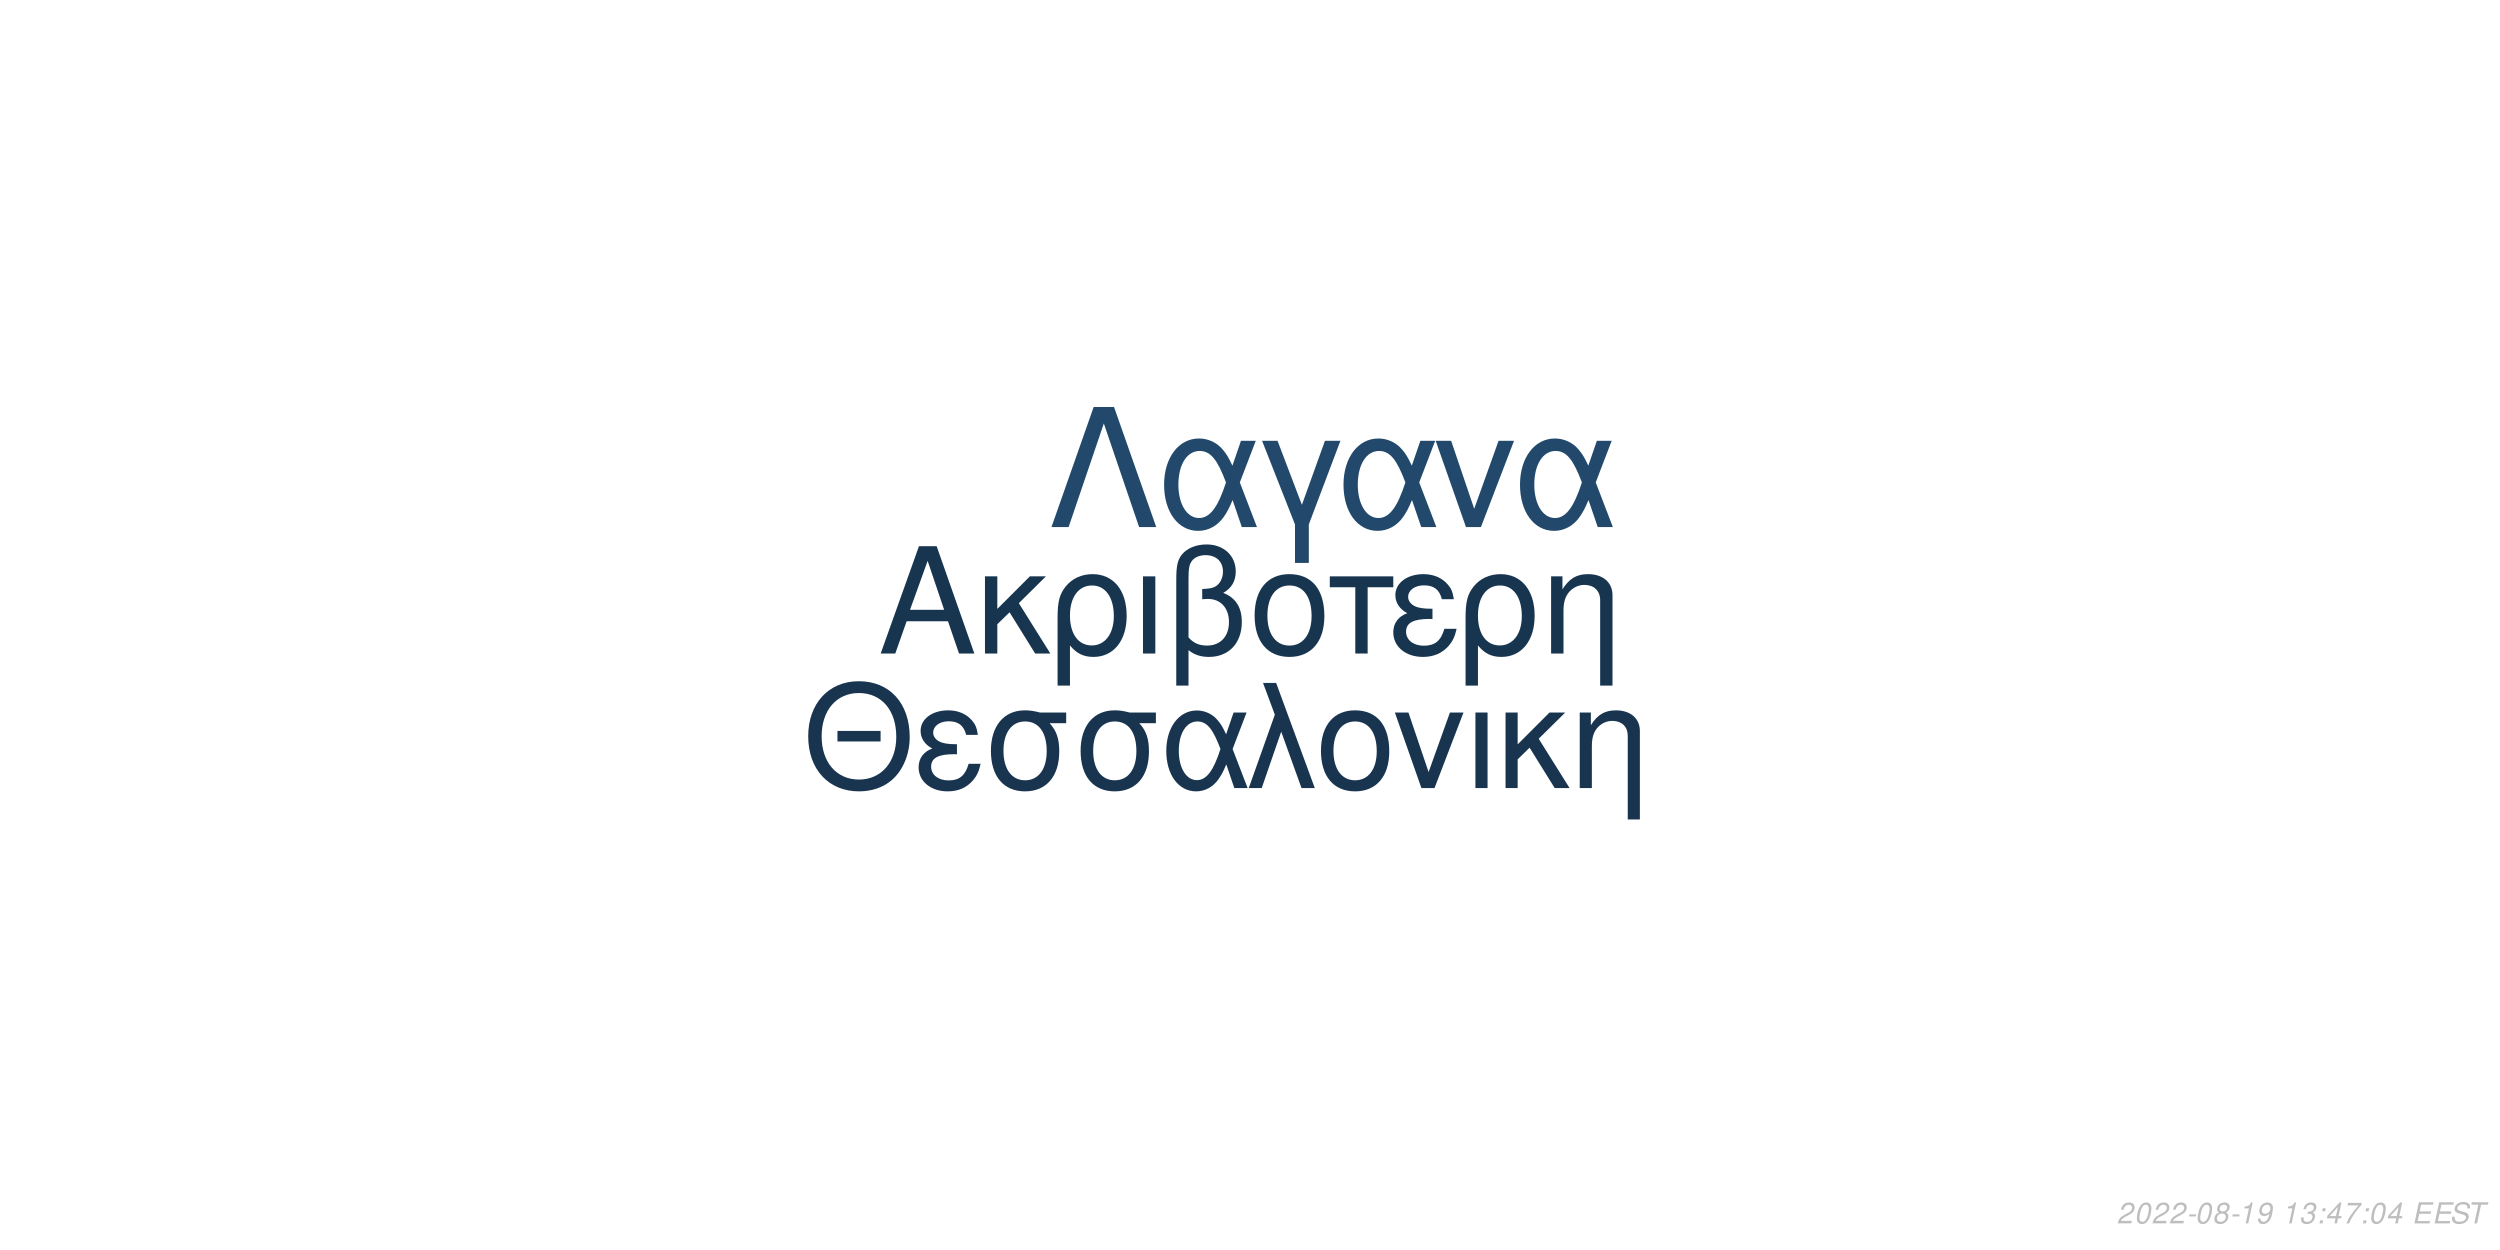
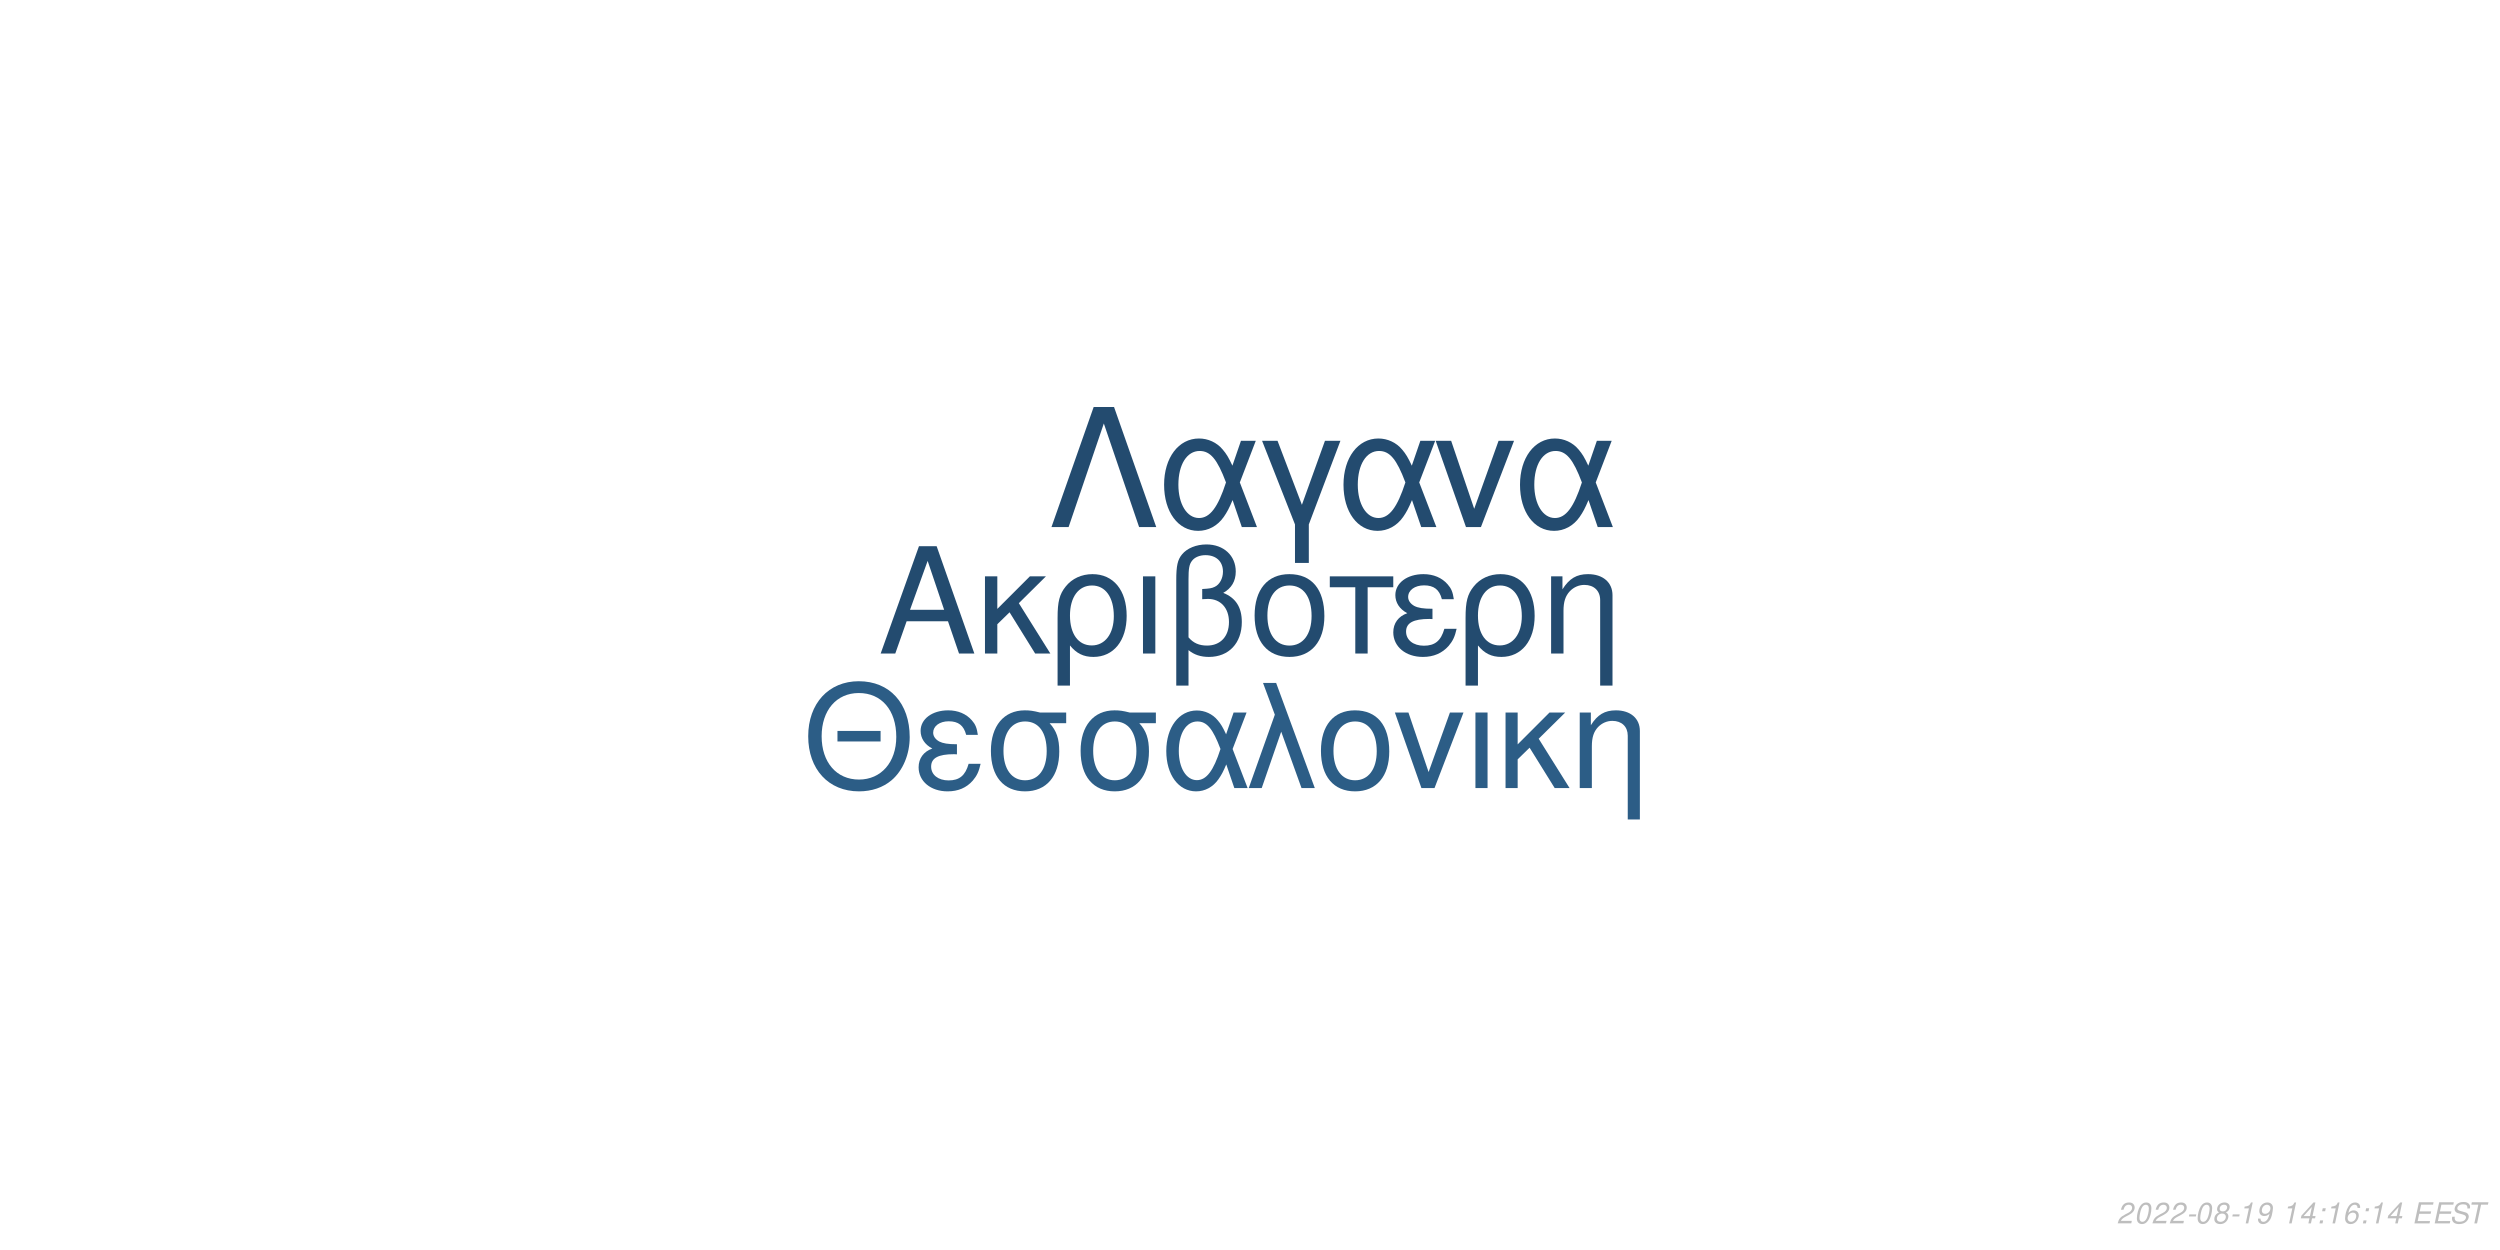
<svg xmlns="http://www.w3.org/2000/svg" xmlns:xlink="http://www.w3.org/1999/xlink" width="864pt" height="432pt" viewBox="0 0 864 432" version="1.1">
  <defs>
    <g>
      <symbol overflow="visible" id="glyph0-0">
        <path style="stroke:none;" d="" />
      </symbol>
      <symbol overflow="visible" id="glyph0-1">
        <path style="stroke:none;" d="M 24.125 -11.141 L 27.938 0 L 33.234 0 L 20.203 -37.094 L 14.094 -37.094 L 0.859 0 L 5.906 0 L 9.828 -11.141 Z M 22.797 -15.109 L 11 -15.109 L 17.094 -32.016 Z M 22.797 -15.109 " />
      </symbol>
      <symbol overflow="visible" id="glyph0-2">
        <path style="stroke:none;" d="M 7.172 -15.422 L 7.172 -26.672 L 2.906 -26.672 L 2.906 0 L 7.172 0 L 7.172 -10.125 L 11.406 -14.25 L 20.25 0 L 25.5 0 L 14.609 -17.406 L 23.969 -26.672 L 18.422 -26.672 Z M 7.172 -15.422 " />
      </symbol>
      <symbol overflow="visible" id="glyph0-3">
        <path style="stroke:none;" d="M 3 11.094 L 7.281 11.094 L 7.281 -2.797 C 9.516 -0.047 11.953 1.172 15.375 1.172 C 22.344 1.172 26.875 -4.422 26.875 -13.031 C 26.875 -21.891 22.297 -27.438 15.062 -27.438 C 11.297 -27.438 7.984 -25.906 5.797 -23.156 C 3.672 -20.516 3 -17.969 3 -12.359 Z M 14.906 -23.516 C 19.547 -23.516 22.438 -19.438 22.438 -12.922 C 22.438 -6.812 19.391 -2.797 14.812 -2.797 C 10.172 -2.797 7.281 -6.766 7.281 -13.125 C 7.281 -19.484 10.234 -23.516 14.906 -23.516 Z M 14.906 -23.516 " />
      </symbol>
      <symbol overflow="visible" id="glyph0-4">
        <path style="stroke:none;" d="M 3.516 0 L 7.781 0 L 7.781 -26.672 L 3.516 -26.672 Z M 3.516 0 " />
      </symbol>
      <symbol overflow="visible" id="glyph0-5">
        <path style="stroke:none;" d="M 4.016 11.094 L 8.25 11.094 L 8.25 -1.172 C 10.172 0.406 12.422 1.172 15.312 1.172 C 22.188 1.172 26.672 -3.609 26.672 -10.891 C 26.672 -15.984 24.578 -19.234 20.25 -20.969 C 23.109 -22.547 24.578 -25.031 24.578 -28.344 C 24.578 -33.844 20.406 -37.703 14.453 -37.703 C 10.938 -37.703 7.734 -36.391 6 -34.25 C 4.484 -32.422 4.016 -30.328 4.016 -25.391 Z M 8.25 -25.656 C 8.25 -29.359 8.5 -30.844 9.469 -32.062 C 10.375 -33.281 12.156 -34 14.094 -34 C 17.812 -34 20.156 -31.812 20.156 -28.297 C 20.156 -25.953 18.984 -23.812 17.297 -23.047 C 16.281 -22.547 15.469 -22.438 12.984 -22.297 L 12.984 -18.781 C 13.734 -18.828 14.344 -18.875 14.969 -18.875 C 19.344 -18.875 22.234 -15.719 22.234 -10.891 C 22.234 -5.906 19.281 -2.75 14.656 -2.75 C 11.953 -2.75 9.922 -3.609 8.25 -5.594 Z M 8.25 -25.656 " />
      </symbol>
      <symbol overflow="visible" id="glyph0-6">
        <path style="stroke:none;" d="M 14.094 -27.438 C 6.562 -27.438 2.094 -22.094 2.094 -13.125 C 2.094 -4.125 6.562 1.172 14.141 1.172 C 21.672 1.172 26.203 -4.172 26.203 -12.922 C 26.203 -22.188 21.828 -27.438 14.094 -27.438 Z M 14.141 -23.516 C 18.938 -23.516 21.781 -19.594 21.781 -12.984 C 21.781 -6.672 18.828 -2.75 14.141 -2.75 C 9.422 -2.75 6.516 -6.672 6.516 -13.125 C 6.516 -19.594 9.422 -23.516 14.141 -23.516 Z M 14.141 -23.516 " />
      </symbol>
      <symbol overflow="visible" id="glyph0-7">
        <path style="stroke:none;" d="M 7.891 0 L 12.156 0 L 12.156 -22.906 L 21.016 -22.906 L 21.016 -26.672 L -0.922 -26.672 L -0.922 -22.906 L 7.891 -22.906 Z M 7.891 0 " />
      </symbol>
      <symbol overflow="visible" id="glyph0-8">
        <path style="stroke:none;" d="M 14.562 -15.469 C 11.344 -15.469 9.562 -15.781 8.297 -16.438 C 6.922 -17.203 6.156 -18.328 6.156 -19.547 C 6.156 -21.891 8.453 -23.562 11.656 -23.562 C 15.062 -23.562 16.953 -22.094 17.812 -18.781 L 21.938 -18.781 C 21.578 -21.266 21.062 -22.5 19.797 -23.922 C 17.812 -26.203 14.906 -27.438 11.453 -27.438 C 5.797 -27.438 1.734 -24.375 1.734 -20.203 C 1.734 -17.609 3.156 -15.375 5.859 -13.938 C 2.797 -12.875 1.016 -10.484 1.016 -7.328 C 1.016 -2.391 5.297 1.172 11.25 1.172 C 14.969 1.172 17.906 -0.109 20.156 -2.641 C 21.578 -4.328 22.297 -5.797 22.906 -8.547 L 18.672 -8.547 C 17.5 -4.422 15.422 -2.703 11.609 -2.703 C 7.938 -2.703 5.438 -4.688 5.438 -7.578 C 5.438 -10.578 7.938 -11.953 13.484 -11.953 C 13.641 -11.953 14.094 -11.953 14.562 -11.906 Z M 14.562 -15.469 " />
      </symbol>
      <symbol overflow="visible" id="glyph0-9">
        <path style="stroke:none;" d="M 3.562 -26.672 L 3.562 0 L 7.844 0 L 7.844 -14.703 C 7.844 -17.906 8.5 -19.891 10.031 -21.531 C 11.406 -22.953 13.188 -23.719 15.062 -23.719 C 18.375 -23.719 20.516 -21.672 20.516 -18.469 L 20.516 11.094 L 24.781 11.094 L 24.781 -20.156 C 24.781 -24.578 21.469 -27.438 16.328 -27.438 C 12.359 -27.438 9.828 -25.906 7.484 -22.188 L 7.484 -26.672 Z M 3.562 -26.672 " />
      </symbol>
      <symbol overflow="visible" id="glyph1-0">
        <path style="stroke:none;" d="" />
      </symbol>
      <symbol overflow="visible" id="glyph1-1">
        <path style="stroke:none;" d="M 26.859 -19.734 L 11.953 -19.734 L 11.953 -16.094 L 26.859 -16.094 Z M 19.328 -36.922 C 8.922 -36.922 1.844 -29.25 1.844 -17.891 C 1.844 -6.484 8.875 1.141 19.391 1.141 C 23.812 1.141 27.703 -0.203 30.641 -2.688 C 34.578 -6.031 36.922 -11.656 36.922 -17.594 C 36.922 -29.297 30 -36.922 19.328 -36.922 Z M 19.328 -32.844 C 27.203 -32.844 32.281 -26.906 32.281 -17.688 C 32.281 -8.922 27.062 -2.938 19.391 -2.938 C 11.609 -2.938 6.484 -8.922 6.484 -17.891 C 6.484 -26.859 11.609 -32.844 19.328 -32.844 Z M 19.328 -32.844 " />
      </symbol>
      <symbol overflow="visible" id="glyph1-2">
        <path style="stroke:none;" d="M 14.25 -15.141 C 11.109 -15.141 9.375 -15.453 8.125 -16.094 C 6.781 -16.844 6.031 -17.938 6.031 -19.141 C 6.031 -21.422 8.266 -23.078 11.406 -23.078 C 14.75 -23.078 16.594 -21.625 17.438 -18.391 L 21.469 -18.391 C 21.125 -20.828 20.625 -22.031 19.391 -23.422 C 17.438 -25.656 14.594 -26.859 11.219 -26.859 C 5.688 -26.859 1.688 -23.875 1.688 -19.781 C 1.688 -17.234 3.094 -15.047 5.734 -13.656 C 2.734 -12.609 1 -10.266 1 -7.172 C 1 -2.344 5.188 1.141 11.016 1.141 C 14.656 1.141 17.547 -0.094 19.734 -2.594 C 21.125 -4.234 21.828 -5.688 22.422 -8.375 L 18.281 -8.375 C 17.141 -4.328 15.094 -2.641 11.359 -2.641 C 7.766 -2.641 5.328 -4.578 5.328 -7.422 C 5.328 -10.359 7.766 -11.703 13.203 -11.703 C 13.359 -11.703 13.797 -11.703 14.25 -11.656 Z M 14.25 -15.141 " />
      </symbol>
      <symbol overflow="visible" id="glyph1-3">
        <path style="stroke:none;" d="M 29 -26.109 L 19.938 -26.109 C 17.594 -26.703 16.438 -26.859 14.703 -26.859 C 7.469 -26.859 2.984 -21.469 2.984 -12.859 C 2.984 -4.031 7.375 1.141 14.797 1.141 C 22.172 1.141 26.609 -4.078 26.609 -12.656 C 26.609 -17.047 25.656 -19.828 23.266 -22.422 L 29 -22.422 Z M 14.797 -23.016 C 19.531 -23.016 22.266 -19.234 22.266 -12.75 C 22.266 -6.531 19.438 -2.688 14.797 -2.688 C 10.172 -2.688 7.328 -6.531 7.328 -12.859 C 7.328 -19.188 10.172 -23.016 14.797 -23.016 Z M 14.797 -23.016 " />
      </symbol>
      <symbol overflow="visible" id="glyph1-4">
        <path style="stroke:none;" d="M 29.344 -26.109 L 24.859 -26.109 L 22.266 -18.578 C 21.125 -21.031 20.484 -22.125 19.328 -23.469 C 17.547 -25.609 14.906 -26.812 12.156 -26.812 C 5.984 -26.812 1.594 -20.984 1.594 -12.812 C 1.594 -4.578 5.828 1.141 11.906 1.141 C 14.953 1.141 17.734 -0.344 19.625 -3.047 C 20.672 -4.531 21.281 -5.688 22.328 -8.172 L 25.109 0 L 29.703 0 L 24.516 -13.5 Z M 20.328 -13.5 C 17.891 -5.922 15.453 -2.734 12.156 -2.734 C 8.516 -2.734 5.922 -6.922 5.922 -12.812 C 5.922 -18.938 8.516 -23.016 12.359 -23.016 C 15.594 -23.016 17.688 -20.531 20.328 -13.5 Z M 20.328 -13.5 " />
      </symbol>
      <symbol overflow="visible" id="glyph1-5">
        <path style="stroke:none;" d="M 1.094 0 L 5.578 0 L 12.312 -19.484 L 19.328 0 L 23.922 0 L 10.562 -36.328 L 6.031 -36.328 L 10.109 -25.359 Z M 1.094 0 " />
      </symbol>
      <symbol overflow="visible" id="glyph1-6">
        <path style="stroke:none;" d="M 13.797 -26.859 C 6.422 -26.859 2.047 -21.625 2.047 -12.859 C 2.047 -4.031 6.422 1.141 13.859 1.141 C 21.234 1.141 25.656 -4.078 25.656 -12.656 C 25.656 -21.719 21.375 -26.859 13.797 -26.859 Z M 13.859 -23.016 C 18.531 -23.016 21.328 -19.188 21.328 -12.703 C 21.328 -6.531 18.438 -2.688 13.859 -2.688 C 9.219 -2.688 6.375 -6.531 6.375 -12.859 C 6.375 -19.188 9.219 -23.016 13.859 -23.016 Z M 13.859 -23.016 " />
      </symbol>
      <symbol overflow="visible" id="glyph1-7">
        <path style="stroke:none;" d="M 14.297 0 L 24.312 -26.109 L 19.625 -26.109 L 12.25 -5.531 L 5.281 -26.109 L 0.594 -26.109 L 9.766 0 Z M 14.297 0 " />
      </symbol>
      <symbol overflow="visible" id="glyph1-8">
        <path style="stroke:none;" d="M 3.438 0 L 7.625 0 L 7.625 -26.109 L 3.438 -26.109 Z M 3.438 0 " />
      </symbol>
      <symbol overflow="visible" id="glyph1-9">
        <path style="stroke:none;" d="M 7.031 -15.094 L 7.031 -26.109 L 2.844 -26.109 L 2.844 0 L 7.031 0 L 7.031 -9.922 L 11.156 -13.953 L 19.828 0 L 24.969 0 L 14.297 -17.047 L 23.469 -26.109 L 18.031 -26.109 Z M 7.031 -15.094 " />
      </symbol>
      <symbol overflow="visible" id="glyph1-10">
        <path style="stroke:none;" d="M 3.484 -26.109 L 3.484 0 L 7.672 0 L 7.672 -14.406 C 7.672 -17.547 8.328 -19.484 9.812 -21.078 C 11.156 -22.469 12.906 -23.219 14.75 -23.219 C 17.984 -23.219 20.078 -21.234 20.078 -18.094 L 20.078 10.859 L 24.266 10.859 L 24.266 -19.734 C 24.266 -24.062 21.031 -26.859 16 -26.859 C 12.109 -26.859 9.609 -25.359 7.328 -21.719 L 7.328 -26.109 Z M 3.484 -26.109 " />
      </symbol>
      <symbol overflow="visible" id="glyph2-0">
        <path style="stroke:none;" d="" />
      </symbol>
      <symbol overflow="visible" id="glyph2-1">
        <path style="stroke:none;" d="M 22.531 -41.484 L 15.484 -41.484 L 0.906 0 L 6.828 0 L 19 -35.797 L 31.188 0 L 37.109 0 Z M 22.531 -41.484 " />
      </symbol>
      <symbol overflow="visible" id="glyph2-2">
        <path style="stroke:none;" d="M 33.516 -29.812 L 28.391 -29.812 L 25.438 -21.219 C 24.125 -24.016 23.391 -25.266 22.078 -26.797 C 20.031 -29.25 17.016 -30.609 13.891 -30.609 C 6.828 -30.609 1.828 -23.953 1.828 -14.625 C 1.828 -5.234 6.656 1.312 13.594 1.312 C 17.078 1.312 20.266 -0.391 22.422 -3.469 C 23.609 -5.172 24.297 -6.484 25.5 -9.328 L 28.688 0 L 33.922 0 L 28 -15.422 Z M 23.219 -15.422 C 20.422 -6.766 17.641 -3.125 13.891 -3.125 C 9.734 -3.125 6.766 -7.906 6.766 -14.625 C 6.766 -21.625 9.734 -26.297 14.109 -26.297 C 17.812 -26.297 20.203 -23.453 23.219 -15.422 Z M 23.219 -15.422 " />
      </symbol>
      <symbol overflow="visible" id="glyph2-3">
        <path style="stroke:none;" d="M 12.062 12.406 L 16.844 12.406 L 16.844 -0.906 L 27.766 -29.812 L 22.422 -29.812 L 14.453 -7.688 L 6.031 -29.812 L 0.688 -29.812 L 12.062 -0.906 Z M 12.062 12.406 " />
      </symbol>
      <symbol overflow="visible" id="glyph2-4">
        <path style="stroke:none;" d="M 16.328 0 L 27.766 -29.812 L 22.422 -29.812 L 14 -6.312 L 6.031 -29.812 L 0.688 -29.812 L 11.156 0 Z M 16.328 0 " />
      </symbol>
      <symbol overflow="visible" id="glyph3-0">
        <path style="stroke:none;" d="" />
      </symbol>
      <symbol overflow="visible" id="glyph3-1">
        <path style="stroke:none;" d="M 5.234 -0.875 L 1.469 -0.875 C 1.641 -1.375 2.203 -1.891 3.109 -2.344 L 4.234 -2.938 C 5.562 -3.625 6.219 -4.469 6.219 -5.484 C 6.219 -5.938 6.062 -6.359 5.797 -6.656 C 5.469 -7.047 4.984 -7.234 4.312 -7.234 C 2.766 -7.234 1.891 -6.453 1.484 -4.734 L 2.375 -4.734 C 2.484 -5.188 2.609 -5.484 2.797 -5.75 C 3.094 -6.203 3.609 -6.453 4.188 -6.453 C 4.891 -6.453 5.344 -6.031 5.344 -5.375 C 5.344 -4.703 4.859 -4.094 4.016 -3.656 L 2.984 -3.125 C 1.234 -2.188 0.797 -1.656 0.344 -0.016 L 5.047 -0.016 Z M 5.234 -0.875 " />
      </symbol>
      <symbol overflow="visible" id="glyph3-2">
        <path style="stroke:none;" d="M 4.203 -7.234 C 3.375 -7.234 2.688 -6.812 2.125 -5.984 C 1.484 -5.047 0.984 -3.188 0.984 -1.734 C 0.984 -1.109 1.172 -0.562 1.484 -0.266 C 1.797 0.047 2.281 0.234 2.766 0.234 C 3.625 0.234 4.281 -0.156 4.859 -1.016 C 5.516 -1.953 6 -3.797 6 -5.266 C 6 -6.5 5.328 -7.234 4.203 -7.234 Z M 4.094 -6.453 C 4.734 -6.453 5.125 -5.984 5.125 -5.156 C 5.125 -4.203 4.781 -2.625 4.406 -1.812 C 3.984 -0.938 3.516 -0.547 2.875 -0.547 C 2.25 -0.547 1.875 -1.031 1.875 -1.828 C 1.875 -2.797 2.203 -4.344 2.594 -5.203 C 2.984 -6.047 3.453 -6.453 4.094 -6.453 Z M 4.094 -6.453 " />
      </symbol>
      <symbol overflow="visible" id="glyph3-3">
        <path style="stroke:none;" d="M 3.516 -3.125 L 1.125 -3.125 L 0.969 -2.406 L 3.359 -2.406 Z M 3.516 -3.125 " />
      </symbol>
      <symbol overflow="visible" id="glyph3-4">
        <path style="stroke:none;" d="M 4.766 -3.797 C 5.078 -3.969 5.234 -4.078 5.438 -4.234 C 5.812 -4.594 6.062 -5.172 6.062 -5.734 C 6.062 -6.625 5.344 -7.234 4.266 -7.234 C 2.812 -7.234 1.703 -6.219 1.703 -4.875 C 1.703 -4.406 1.875 -4.125 2.359 -3.812 C 1.297 -3.312 0.75 -2.516 0.75 -1.469 C 0.75 -0.438 1.547 0.234 2.812 0.234 C 3.656 0.234 4.359 -0.094 4.938 -0.734 C 5.359 -1.234 5.609 -1.859 5.609 -2.438 C 5.609 -3.047 5.312 -3.516 4.766 -3.797 Z M 4.109 -6.453 C 4.797 -6.453 5.188 -6.125 5.188 -5.578 C 5.188 -5.266 5.062 -4.922 4.859 -4.672 C 4.562 -4.312 4.188 -4.156 3.656 -4.156 C 2.984 -4.156 2.594 -4.453 2.594 -4.984 C 2.594 -5.859 3.203 -6.453 4.109 -6.453 Z M 3.453 -3.406 C 4.234 -3.406 4.734 -2.984 4.734 -2.312 C 4.734 -1.312 3.922 -0.547 2.875 -0.547 C 2.125 -0.547 1.625 -0.969 1.625 -1.625 C 1.625 -2.609 2.438 -3.406 3.453 -3.406 Z M 3.453 -3.406 " />
      </symbol>
      <symbol overflow="visible" id="glyph3-5">
        <path style="stroke:none;" d="M 3.703 -5.188 L 2.594 0 L 3.469 0 L 5.016 -7.234 L 4.438 -7.234 C 3.906 -6.156 3.688 -6.016 2.234 -5.812 L 2.109 -5.188 Z M 3.703 -5.188 " />
      </symbol>
      <symbol overflow="visible" id="glyph3-6">
        <path style="stroke:none;" d="M 0.844 -1.656 C 0.844 -1.547 0.844 -1.438 0.844 -1.375 C 0.844 -0.406 1.531 0.234 2.578 0.234 C 3.203 0.234 3.766 0.016 4.297 -0.438 C 4.938 -1 5.312 -1.656 5.594 -2.719 C 5.844 -3.672 6.016 -4.766 6.016 -5.375 C 6.016 -5.844 5.844 -6.328 5.547 -6.656 C 5.203 -7.031 4.703 -7.234 4.062 -7.234 C 2.516 -7.234 1.297 -5.938 1.297 -4.266 C 1.297 -3.203 1.984 -2.547 3.047 -2.547 C 3.484 -2.547 3.953 -2.672 4.281 -2.891 C 4.406 -2.984 4.547 -3.078 4.828 -3.344 C 4.438 -1.484 3.703 -0.547 2.703 -0.547 C 2.109 -0.547 1.719 -0.938 1.719 -1.547 L 1.719 -1.656 Z M 3.953 -6.453 C 4.625 -6.453 5.141 -5.953 5.141 -5.281 C 5.141 -4.188 4.312 -3.312 3.297 -3.312 C 2.594 -3.312 2.172 -3.734 2.172 -4.453 C 2.172 -5.562 2.984 -6.453 3.953 -6.453 Z M 3.953 -6.453 " />
      </symbol>
      <symbol overflow="visible" id="glyph3-7">
        <path style="stroke:none;" d="" />
      </symbol>
      <symbol overflow="visible" id="glyph3-8">
-         <path style="stroke:none;" d="M 2.922 -3.312 C 3.125 -3.344 3.234 -3.344 3.375 -3.344 C 4.203 -3.344 4.688 -3 4.688 -2.406 C 4.688 -1.312 3.906 -0.547 2.781 -0.547 C 2.047 -0.547 1.594 -0.938 1.594 -1.562 C 1.594 -1.719 1.609 -1.844 1.656 -2.094 L 0.766 -2.094 C 0.734 -1.797 0.719 -1.641 0.719 -1.469 C 0.719 -0.375 1.406 0.234 2.641 0.234 C 3.547 0.234 4.297 -0.078 4.812 -0.656 C 5.266 -1.156 5.562 -1.875 5.562 -2.547 C 5.562 -3.125 5.344 -3.453 4.797 -3.734 C 5.641 -4.234 6.016 -4.844 6.016 -5.734 C 6.016 -6.656 5.312 -7.234 4.203 -7.234 C 3.375 -7.234 2.672 -6.938 2.188 -6.375 C 1.891 -6.031 1.703 -5.641 1.516 -4.906 L 2.391 -4.906 C 2.5 -5.359 2.594 -5.594 2.734 -5.812 C 3.047 -6.234 3.516 -6.453 4.078 -6.453 C 4.734 -6.453 5.141 -6.125 5.141 -5.578 C 5.141 -5.188 5.016 -4.797 4.797 -4.547 C 4.516 -4.234 4 -4.062 3.266 -4.062 L 3.078 -4.062 Z M 2.922 -3.312 " />
+         <path style="stroke:none;" d="M 3.625 -1.75 L 3.266 0 L 4.141 0 L 4.516 -1.75 L 5.562 -1.75 L 5.734 -2.531 L 4.688 -2.531 L 5.688 -7.234 L 5.016 -7.234 L 0.844 -2.672 L 0.641 -1.75 Z M 3.797 -2.531 L 1.594 -2.531 L 4.469 -5.703 Z M 3.797 -2.531 " />
      </symbol>
      <symbol overflow="visible" id="glyph3-9">
        <path style="stroke:none;" d="M 2.359 -1.031 L 1.312 -1.031 L 1.094 0 L 2.141 0 Z M 3.266 -5.234 L 2.219 -5.234 L 2 -4.203 L 3.047 -4.203 Z M 3.266 -5.234 " />
      </symbol>
      <symbol overflow="visible" id="glyph3-10">
-         <path style="stroke:none;" d="M 3.625 -1.75 L 3.266 0 L 4.141 0 L 4.516 -1.75 L 5.562 -1.75 L 5.734 -2.531 L 4.688 -2.531 L 5.688 -7.234 L 5.016 -7.234 L 0.844 -2.672 L 0.641 -1.75 Z M 3.797 -2.531 L 1.594 -2.531 L 4.469 -5.703 Z M 3.797 -2.531 " />
+         <path style="stroke:none;" d="M 6.125 -5.344 L 6.141 -5.625 C 6.141 -6.609 5.453 -7.234 4.391 -7.234 C 3.438 -7.234 2.641 -6.719 2.016 -5.703 C 1.422 -4.781 0.938 -2.953 0.938 -1.688 C 0.938 -0.516 1.688 0.234 2.859 0.234 C 3.703 0.234 4.438 -0.156 5 -0.875 C 5.406 -1.422 5.672 -2.156 5.672 -2.766 C 5.672 -3.812 4.969 -4.5 3.906 -4.5 C 3.234 -4.5 2.672 -4.234 2.094 -3.625 C 2.406 -5.375 3.234 -6.453 4.25 -6.453 C 4.703 -6.453 5.062 -6.234 5.172 -5.844 C 5.203 -5.719 5.234 -5.578 5.25 -5.344 Z M 3.656 -3.734 C 4.344 -3.734 4.797 -3.281 4.797 -2.625 C 4.797 -1.469 3.984 -0.547 2.984 -0.547 C 2.297 -0.547 1.812 -1.047 1.812 -1.766 C 1.812 -2.859 2.625 -3.734 3.656 -3.734 Z M 3.656 -3.734 " />
      </symbol>
      <symbol overflow="visible" id="glyph3-11">
-         <path style="stroke:none;" d="M 6.703 -7.094 L 1.953 -7.094 L 1.766 -6.219 L 5.594 -6.219 C 3.344 -3.688 2.266 -2.109 1.375 0 L 2.344 0 C 3.031 -1.906 4.828 -4.594 6.547 -6.281 Z M 6.703 -7.094 " />
+         <path style="stroke:none;" d="M 2.547 -3.312 L 6.5 -3.312 L 6.688 -4.141 L 2.719 -4.141 L 3.219 -6.469 L 7.344 -6.469 L 7.516 -7.297 L 2.453 -7.297 L 0.906 0 L 6.125 0 L 6.297 -0.812 L 2.016 -0.812 Z M 2.547 -3.312 " />
      </symbol>
      <symbol overflow="visible" id="glyph3-12">
-         <path style="stroke:none;" d="M 2.547 -3.312 L 6.5 -3.312 L 6.688 -4.141 L 2.719 -4.141 L 3.219 -6.469 L 7.344 -6.469 L 7.516 -7.297 L 2.453 -7.297 L 0.906 0 L 6.125 0 L 6.297 -0.812 L 2.016 -0.812 Z M 2.547 -3.312 " />
+         <path style="stroke:none;" d="M 7.062 -5.156 C 7.125 -5.438 7.141 -5.562 7.141 -5.703 C 7.141 -6.156 6.938 -6.594 6.594 -6.891 C 6.188 -7.25 5.656 -7.406 4.875 -7.406 C 3.844 -7.406 3.047 -7.125 2.5 -6.562 C 2.094 -6.141 1.781 -5.438 1.781 -4.922 C 1.781 -4.297 2.219 -3.766 2.891 -3.562 L 4.594 -3.094 C 5.406 -2.859 5.734 -2.578 5.734 -2.094 C 5.734 -1.781 5.547 -1.406 5.266 -1.141 C 4.844 -0.766 4.266 -0.578 3.453 -0.578 C 2.328 -0.578 1.812 -0.984 1.812 -1.906 C 1.812 -2.047 1.812 -2.125 1.844 -2.312 L 0.984 -2.312 C 0.906 -2.062 0.891 -1.906 0.891 -1.688 C 0.891 -0.484 1.797 0.234 3.297 0.234 C 4.359 0.234 5.234 -0.062 5.812 -0.609 C 6.344 -1.078 6.688 -1.797 6.688 -2.375 C 6.688 -2.641 6.609 -2.906 6.453 -3.156 C 6.234 -3.5 5.938 -3.703 5.469 -3.828 L 3.75 -4.312 C 2.984 -4.547 2.734 -4.734 2.734 -5.188 C 2.734 -5.547 2.875 -5.844 3.188 -6.109 C 3.547 -6.438 4.031 -6.594 4.703 -6.594 C 5.266 -6.594 5.688 -6.484 5.906 -6.297 C 6.094 -6.125 6.219 -5.797 6.219 -5.516 C 6.219 -5.422 6.203 -5.344 6.188 -5.156 Z M 7.062 -5.156 " />
      </symbol>
      <symbol overflow="visible" id="glyph3-13">
-         <path style="stroke:none;" d="M 7.062 -5.156 C 7.125 -5.438 7.141 -5.562 7.141 -5.703 C 7.141 -6.156 6.938 -6.594 6.594 -6.891 C 6.188 -7.25 5.656 -7.406 4.875 -7.406 C 3.844 -7.406 3.047 -7.125 2.5 -6.562 C 2.094 -6.141 1.781 -5.438 1.781 -4.922 C 1.781 -4.297 2.219 -3.766 2.891 -3.562 L 4.594 -3.094 C 5.406 -2.859 5.734 -2.578 5.734 -2.094 C 5.734 -1.781 5.547 -1.406 5.266 -1.141 C 4.844 -0.766 4.266 -0.578 3.453 -0.578 C 2.328 -0.578 1.812 -0.984 1.812 -1.906 C 1.812 -2.047 1.812 -2.125 1.844 -2.312 L 0.984 -2.312 C 0.906 -2.062 0.891 -1.906 0.891 -1.688 C 0.891 -0.484 1.797 0.234 3.297 0.234 C 4.359 0.234 5.234 -0.062 5.812 -0.609 C 6.344 -1.078 6.688 -1.797 6.688 -2.375 C 6.688 -2.641 6.609 -2.906 6.453 -3.156 C 6.234 -3.5 5.938 -3.703 5.469 -3.828 L 3.75 -4.312 C 2.984 -4.547 2.734 -4.734 2.734 -5.188 C 2.734 -5.547 2.875 -5.844 3.188 -6.109 C 3.547 -6.438 4.031 -6.594 4.703 -6.594 C 5.266 -6.594 5.688 -6.484 5.906 -6.297 C 6.094 -6.125 6.219 -5.797 6.219 -5.516 C 6.219 -5.422 6.203 -5.344 6.188 -5.156 Z M 7.062 -5.156 " />
-       </symbol>
-       <symbol overflow="visible" id="glyph3-14">
        <path style="stroke:none;" d="M 4.938 -6.469 L 7.312 -6.469 L 7.484 -7.297 L 1.75 -7.297 L 1.578 -6.469 L 3.984 -6.469 L 2.609 0 L 3.547 0 Z M 4.938 -6.469 " />
      </symbol>
    </g>
  </defs>
  <g id="surface1">
    <rect x="0" y="0" width="864" height="432" style="fill:rgb(100%,100%,100%);fill-opacity:1;stroke:none;" />
-     <g style="fill:rgb(9.412%,20.784%,31.373%);fill-opacity:1;">
+     <g style="fill:rgb(13.725%,29.412%,43.529%);fill-opacity:1;">
      <use xlink:href="#glyph0-1" x="303.5" y="225.861" />
      <use xlink:href="#glyph0-2" x="337.5" y="225.861" />
      <use xlink:href="#glyph0-3" x="362.5" y="225.861" />
      <use xlink:href="#glyph0-4" x="391.5" y="225.861" />
      <use xlink:href="#glyph0-5" x="402.5" y="225.861" />
      <use xlink:href="#glyph0-6" x="431.5" y="225.861" />
      <use xlink:href="#glyph0-7" x="460.5" y="225.861" />
      <use xlink:href="#glyph0-8" x="480.5" y="225.861" />
      <use xlink:href="#glyph0-3" x="503.5" y="225.861" />
      <use xlink:href="#glyph0-9" x="532.5" y="225.861" />
    </g>
-     <g style="fill:rgb(9.412%,20.392%,30.98%);fill-opacity:1;">
+     <g style="fill:rgb(17.255%,36.471%,52.549%);fill-opacity:1;">
      <use xlink:href="#glyph1-1" x="277.473" y="272.354" />
      <use xlink:href="#glyph1-2" x="316.473" y="272.354" />
      <use xlink:href="#glyph1-3" x="339.473" y="272.354" />
      <use xlink:href="#glyph1-3" x="370.473" y="272.354" />
      <use xlink:href="#glyph1-4" x="401.473" y="272.354" />
      <use xlink:href="#glyph1-5" x="430.473" y="272.354" />
      <use xlink:href="#glyph1-6" x="454.473" y="272.354" />
      <use xlink:href="#glyph1-7" x="481.473" y="272.354" />
      <use xlink:href="#glyph1-8" x="506.473" y="272.354" />
      <use xlink:href="#glyph1-9" x="517.473" y="272.354" />
      <use xlink:href="#glyph1-10" x="542.473" y="272.354" />
    </g>
-     <g style="fill:rgb(13.333%,28.627%,41.961%);fill-opacity:1;">
+     <g style="fill:rgb(13.725%,29.412%,43.529%);fill-opacity:1;">
      <use xlink:href="#glyph2-1" x="362.484" y="182.152" />
      <use xlink:href="#glyph2-2" x="400.484" y="182.152" />
      <use xlink:href="#glyph2-3" x="435.484" y="182.152" />
      <use xlink:href="#glyph2-2" x="462.484" y="182.152" />
      <use xlink:href="#glyph2-4" x="495.484" y="182.152" />
      <use xlink:href="#glyph2-2" x="523.484" y="182.152" />
    </g>
    <g style="fill:rgb(74.51%,74.51%,74.51%);fill-opacity:1;">
      <use xlink:href="#glyph3-1" x="731.52" y="422.81" />
      <use xlink:href="#glyph3-2" x="737.52" y="422.81" />
      <use xlink:href="#glyph3-1" x="743.52" y="422.81" />
      <use xlink:href="#glyph3-1" x="749.52" y="422.81" />
      <use xlink:href="#glyph3-3" x="755.52" y="422.81" />
      <use xlink:href="#glyph3-2" x="758.52" y="422.81" />
      <use xlink:href="#glyph3-4" x="764.52" y="422.81" />
      <use xlink:href="#glyph3-3" x="770.52" y="422.81" />
      <use xlink:href="#glyph3-5" x="773.52" y="422.81" />
      <use xlink:href="#glyph3-6" x="779.52" y="422.81" />
      <use xlink:href="#glyph3-7" x="785.52" y="422.81" />
      <use xlink:href="#glyph3-5" x="788.52" y="422.81" />
      <use xlink:href="#glyph3-8" x="794.52" y="422.81" />
      <use xlink:href="#glyph3-9" x="800.52" y="422.81" />
-       <use xlink:href="#glyph3-10" x="803.52" y="422.81" />
-       <use xlink:href="#glyph3-11" x="809.52" y="422.81" />
+       <use xlink:href="#glyph3-5" x="803.52" y="422.81" />
+       <use xlink:href="#glyph3-10" x="809.52" y="422.81" />
      <use xlink:href="#glyph3-9" x="815.52" y="422.81" />
-       <use xlink:href="#glyph3-2" x="818.52" y="422.81" />
-       <use xlink:href="#glyph3-10" x="824.52" y="422.81" />
+       <use xlink:href="#glyph3-5" x="818.52" y="422.81" />
+       <use xlink:href="#glyph3-8" x="824.52" y="422.81" />
      <use xlink:href="#glyph3-7" x="830.52" y="422.81" />
-       <use xlink:href="#glyph3-12" x="833.52" y="422.81" />
-       <use xlink:href="#glyph3-12" x="840.52" y="422.81" />
-       <use xlink:href="#glyph3-13" x="846.52" y="422.81" />
-       <use xlink:href="#glyph3-14" x="852.52" y="422.81" />
+       <use xlink:href="#glyph3-11" x="833.52" y="422.81" />
+       <use xlink:href="#glyph3-11" x="840.52" y="422.81" />
+       <use xlink:href="#glyph3-12" x="846.52" y="422.81" />
+       <use xlink:href="#glyph3-13" x="852.52" y="422.81" />
    </g>
  </g>
</svg>
